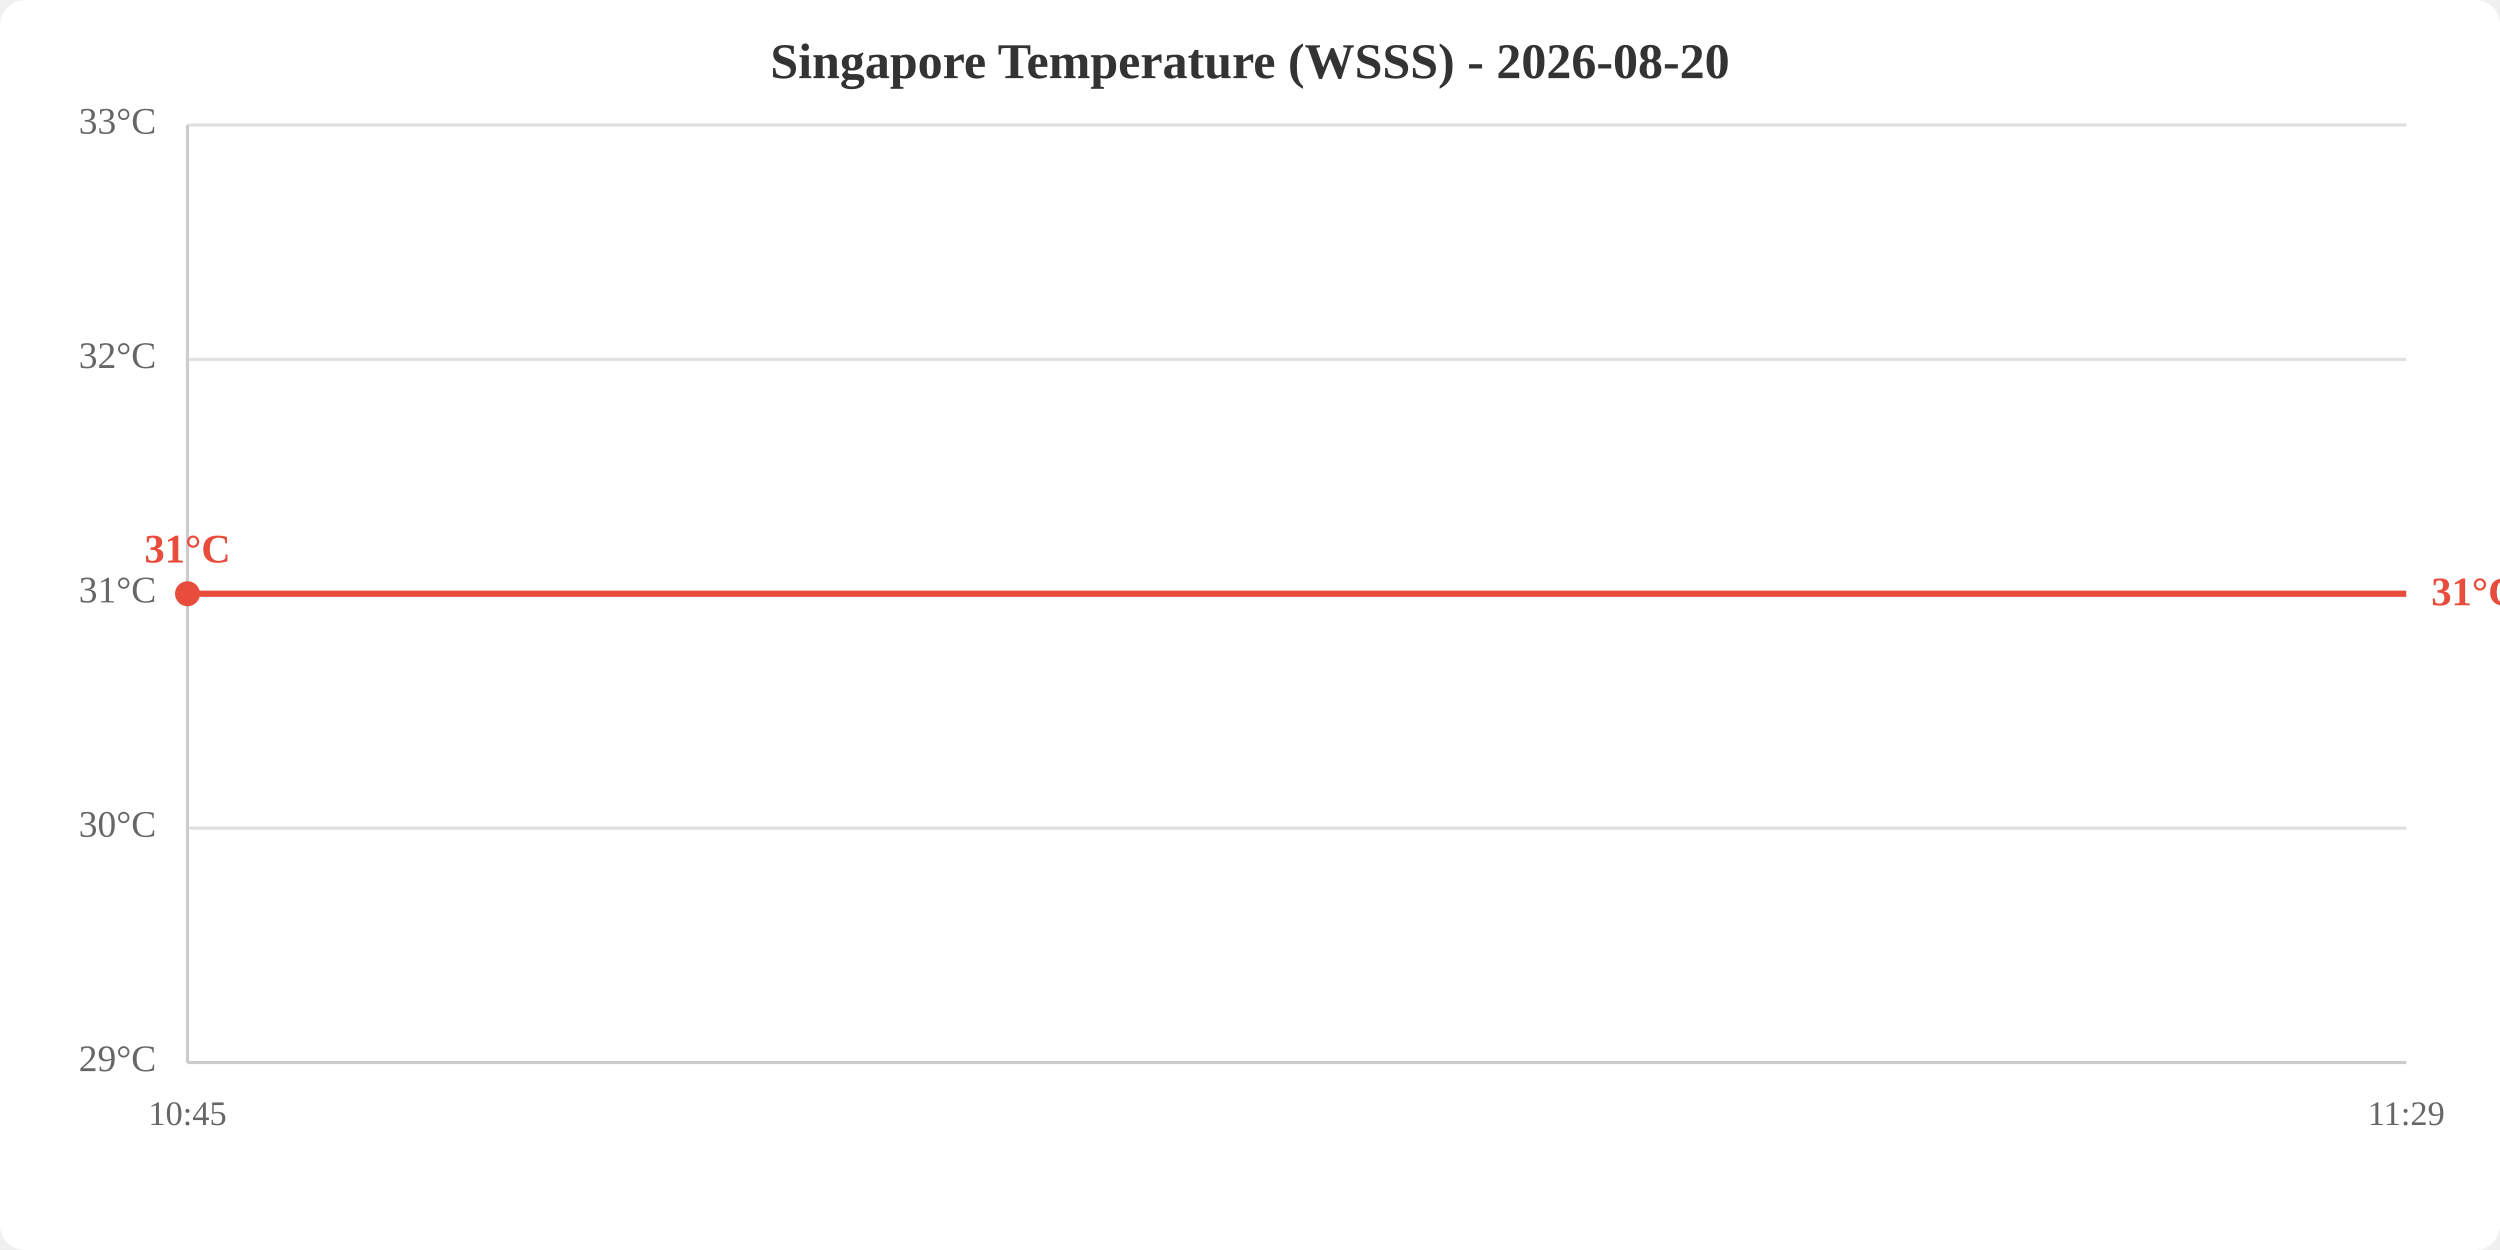
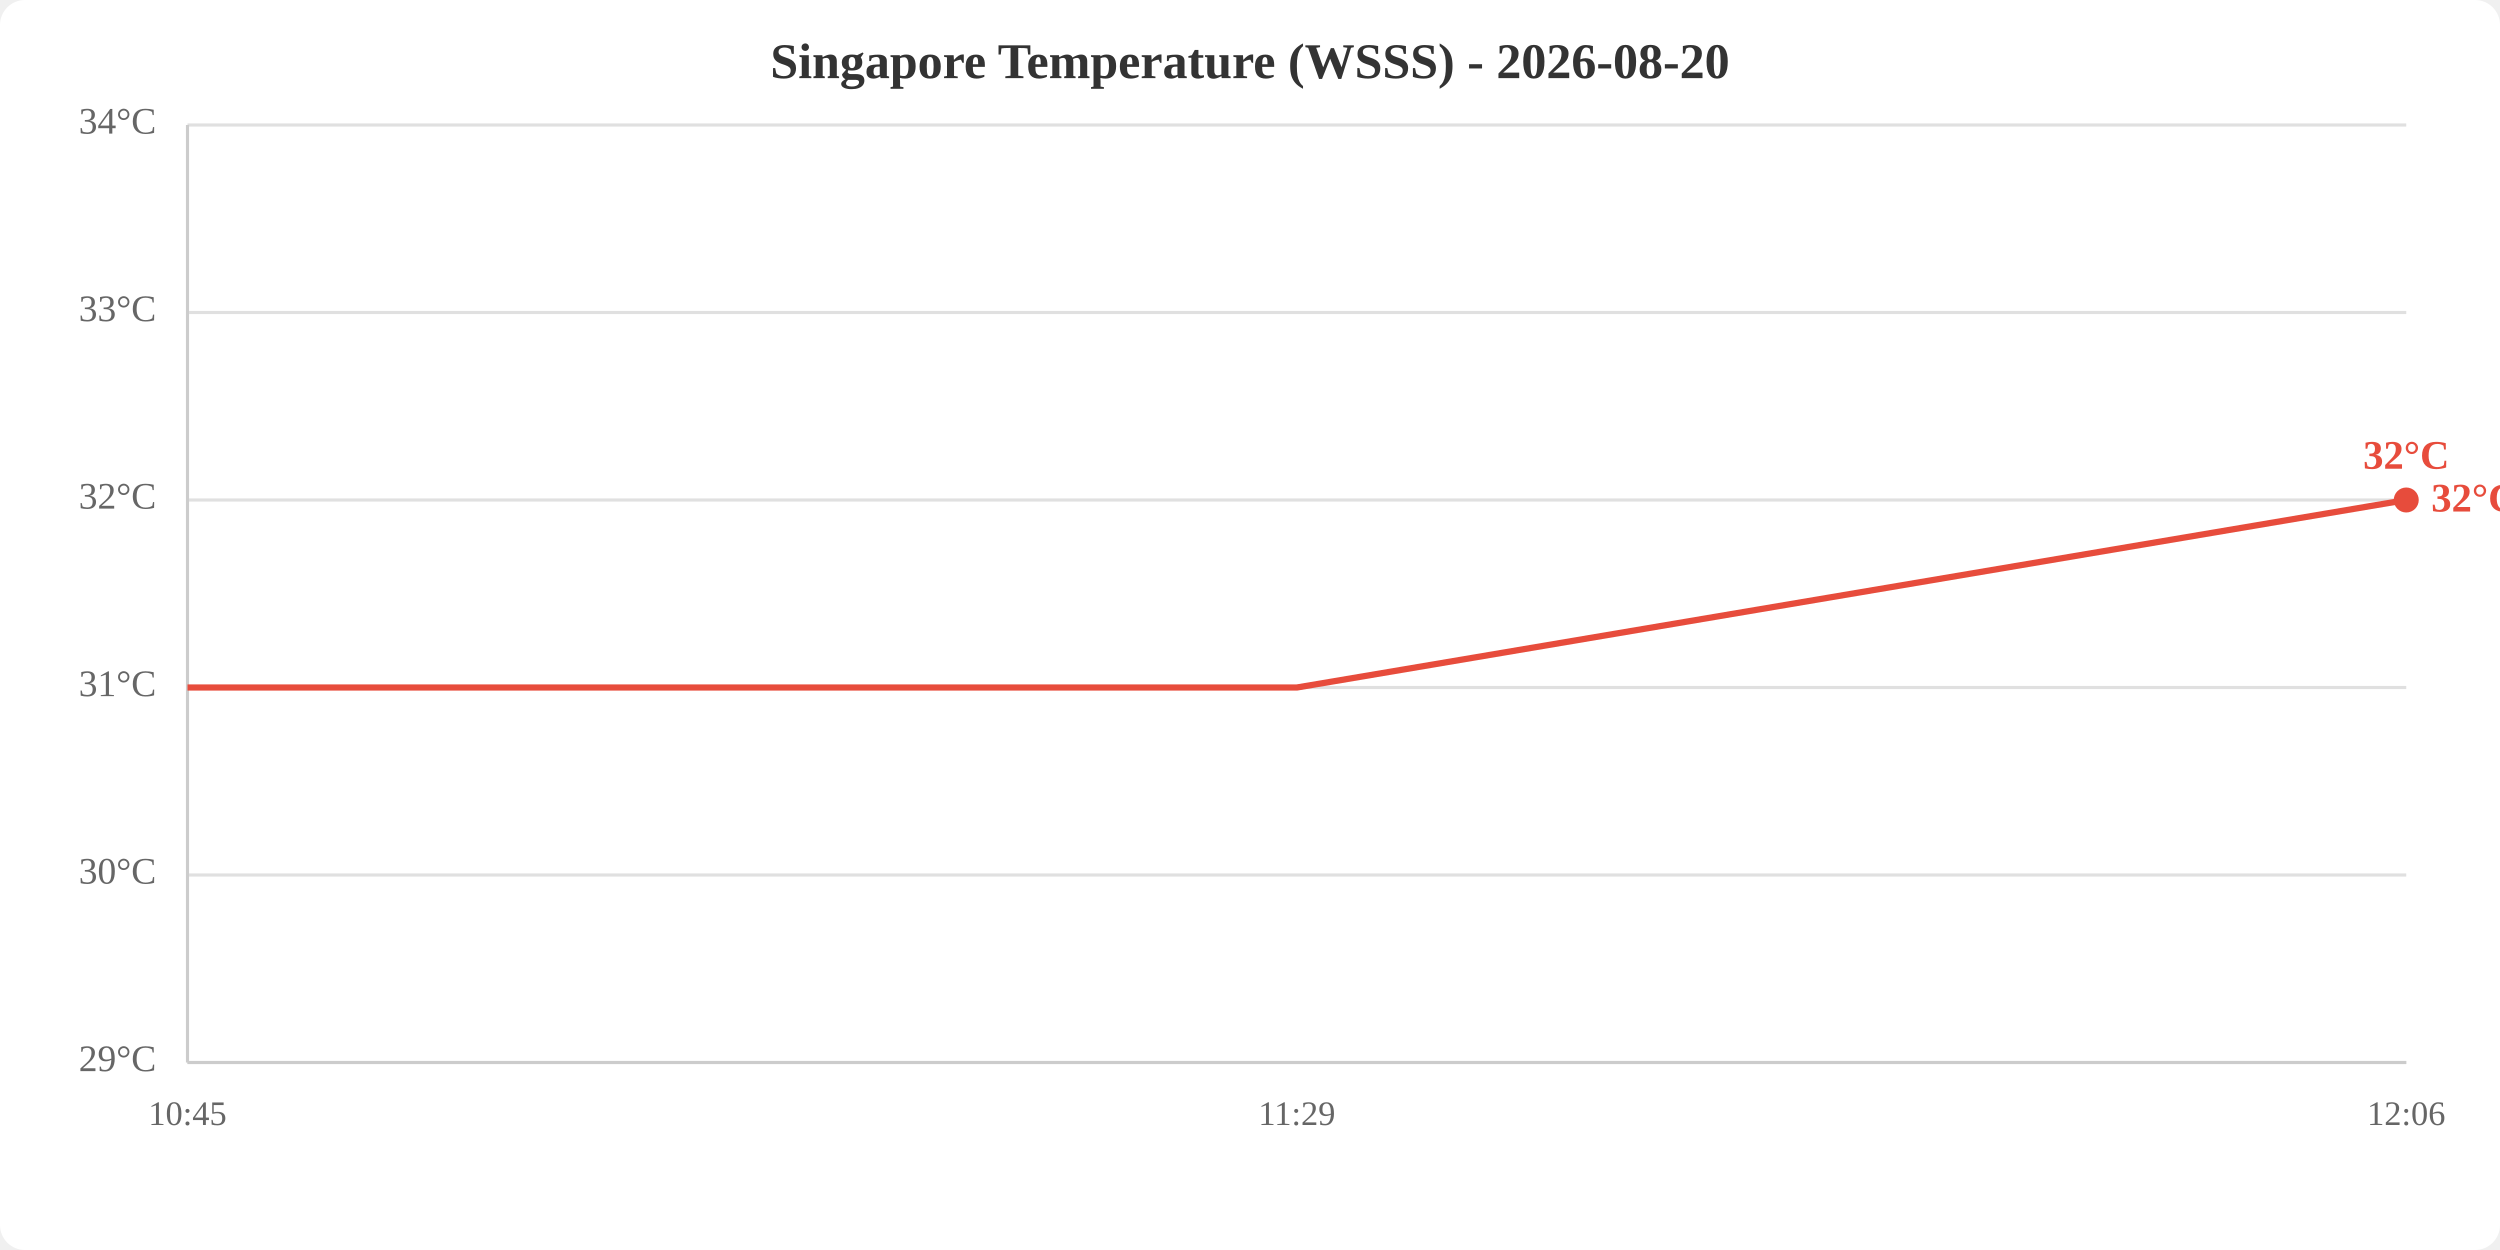
<svg xmlns="http://www.w3.org/2000/svg" viewBox="0 0 800 400" width="800" height="400">
  <rect width="800" height="400" fill="white" rx="8" />
  <text x="400.0" y="25" text-anchor="middle" font-size="16" font-weight="bold" fill="#333">Singapore Temperature (WSSS) - 2026-08-20</text>
  <line x1="60" y1="340.0" x2="770" y2="340.0" stroke="#e0e0e0" stroke-width="1" />
-   <line x1="60" y1="265.0" x2="770" y2="265.0" stroke="#e0e0e0" stroke-width="1" />
-   <line x1="60" y1="190.0" x2="770" y2="190.0" stroke="#e0e0e0" stroke-width="1" />
-   <line x1="60" y1="115.0" x2="770" y2="115.0" stroke="#e0e0e0" stroke-width="1" />
+   <line x1="60" y1="280.0" x2="770" y2="280.0" stroke="#e0e0e0" stroke-width="1" />
+   <line x1="60" y1="220.0" x2="770" y2="220.0" stroke="#e0e0e0" stroke-width="1" />
+   <line x1="60" y1="160.0" x2="770" y2="160.0" stroke="#e0e0e0" stroke-width="1" />
+   <line x1="60" y1="100.0" x2="770" y2="100.0" stroke="#e0e0e0" stroke-width="1" />
  <line x1="60" y1="40.0" x2="770" y2="40.0" stroke="#e0e0e0" stroke-width="1" />
  <text x="50" y="340.0" text-anchor="end" dominant-baseline="middle" fill="#666" font-size="12">29°C</text>
-   <text x="50" y="265.0" text-anchor="end" dominant-baseline="middle" fill="#666" font-size="12">30°C</text>
-   <text x="50" y="190.0" text-anchor="end" dominant-baseline="middle" fill="#666" font-size="12">31°C</text>
-   <text x="50" y="115.0" text-anchor="end" dominant-baseline="middle" fill="#666" font-size="12">32°C</text>
-   <text x="50" y="40.0" text-anchor="end" dominant-baseline="middle" fill="#666" font-size="12">33°C</text>
+   <text x="50" y="280.0" text-anchor="end" dominant-baseline="middle" fill="#666" font-size="12">30°C</text>
+   <text x="50" y="220.0" text-anchor="end" dominant-baseline="middle" fill="#666" font-size="12">31°C</text>
+   <text x="50" y="160.0" text-anchor="end" dominant-baseline="middle" fill="#666" font-size="12">32°C</text>
+   <text x="50" y="100.0" text-anchor="end" dominant-baseline="middle" fill="#666" font-size="12">33°C</text>
+   <text x="50" y="40.0" text-anchor="end" dominant-baseline="middle" fill="#666" font-size="12">34°C</text>
  <text x="60.0" y="360" text-anchor="middle" fill="#666" font-size="11">10:45</text>
-   <text x="770.0" y="360" text-anchor="middle" fill="#666" font-size="11">11:29</text>
+   <text x="415.0" y="360" text-anchor="middle" fill="#666" font-size="11">11:29</text>
+   <text x="770.0" y="360" text-anchor="middle" fill="#666" font-size="11">12:06</text>
  <line x1="60" y1="40" x2="60" y2="340" stroke="#ccc" stroke-width="1" />
  <line x1="60" y1="340" x2="770" y2="340" stroke="#ccc" stroke-width="1" />
-   <polyline points="60.0,190.0 770.0,190.0" fill="none" stroke="#e74c3c" stroke-width="2" />
-   <circle cx="60.0" cy="190.0" r="4" fill="#e74c3c" />
-   <text x="60.0" y="180.0" text-anchor="middle" fill="#e74c3c" font-size="13" font-weight="bold">31°C</text>
-   <text x="778.0" y="190.0" fill="#e74c3c" font-size="13" font-weight="bold" dominant-baseline="middle">31°C</text>
+   <polyline points="60.0,220.0 415.0,220.0 770.0,160.0" fill="none" stroke="#e74c3c" stroke-width="2" />
+   <circle cx="770.0" cy="160.0" r="4" fill="#e74c3c" />
+   <text x="770.0" y="150.0" text-anchor="middle" fill="#e74c3c" font-size="13" font-weight="bold">32°C</text>
+   <text x="778.0" y="160.0" fill="#e74c3c" font-size="13" font-weight="bold" dominant-baseline="middle">32°C</text>
</svg>
